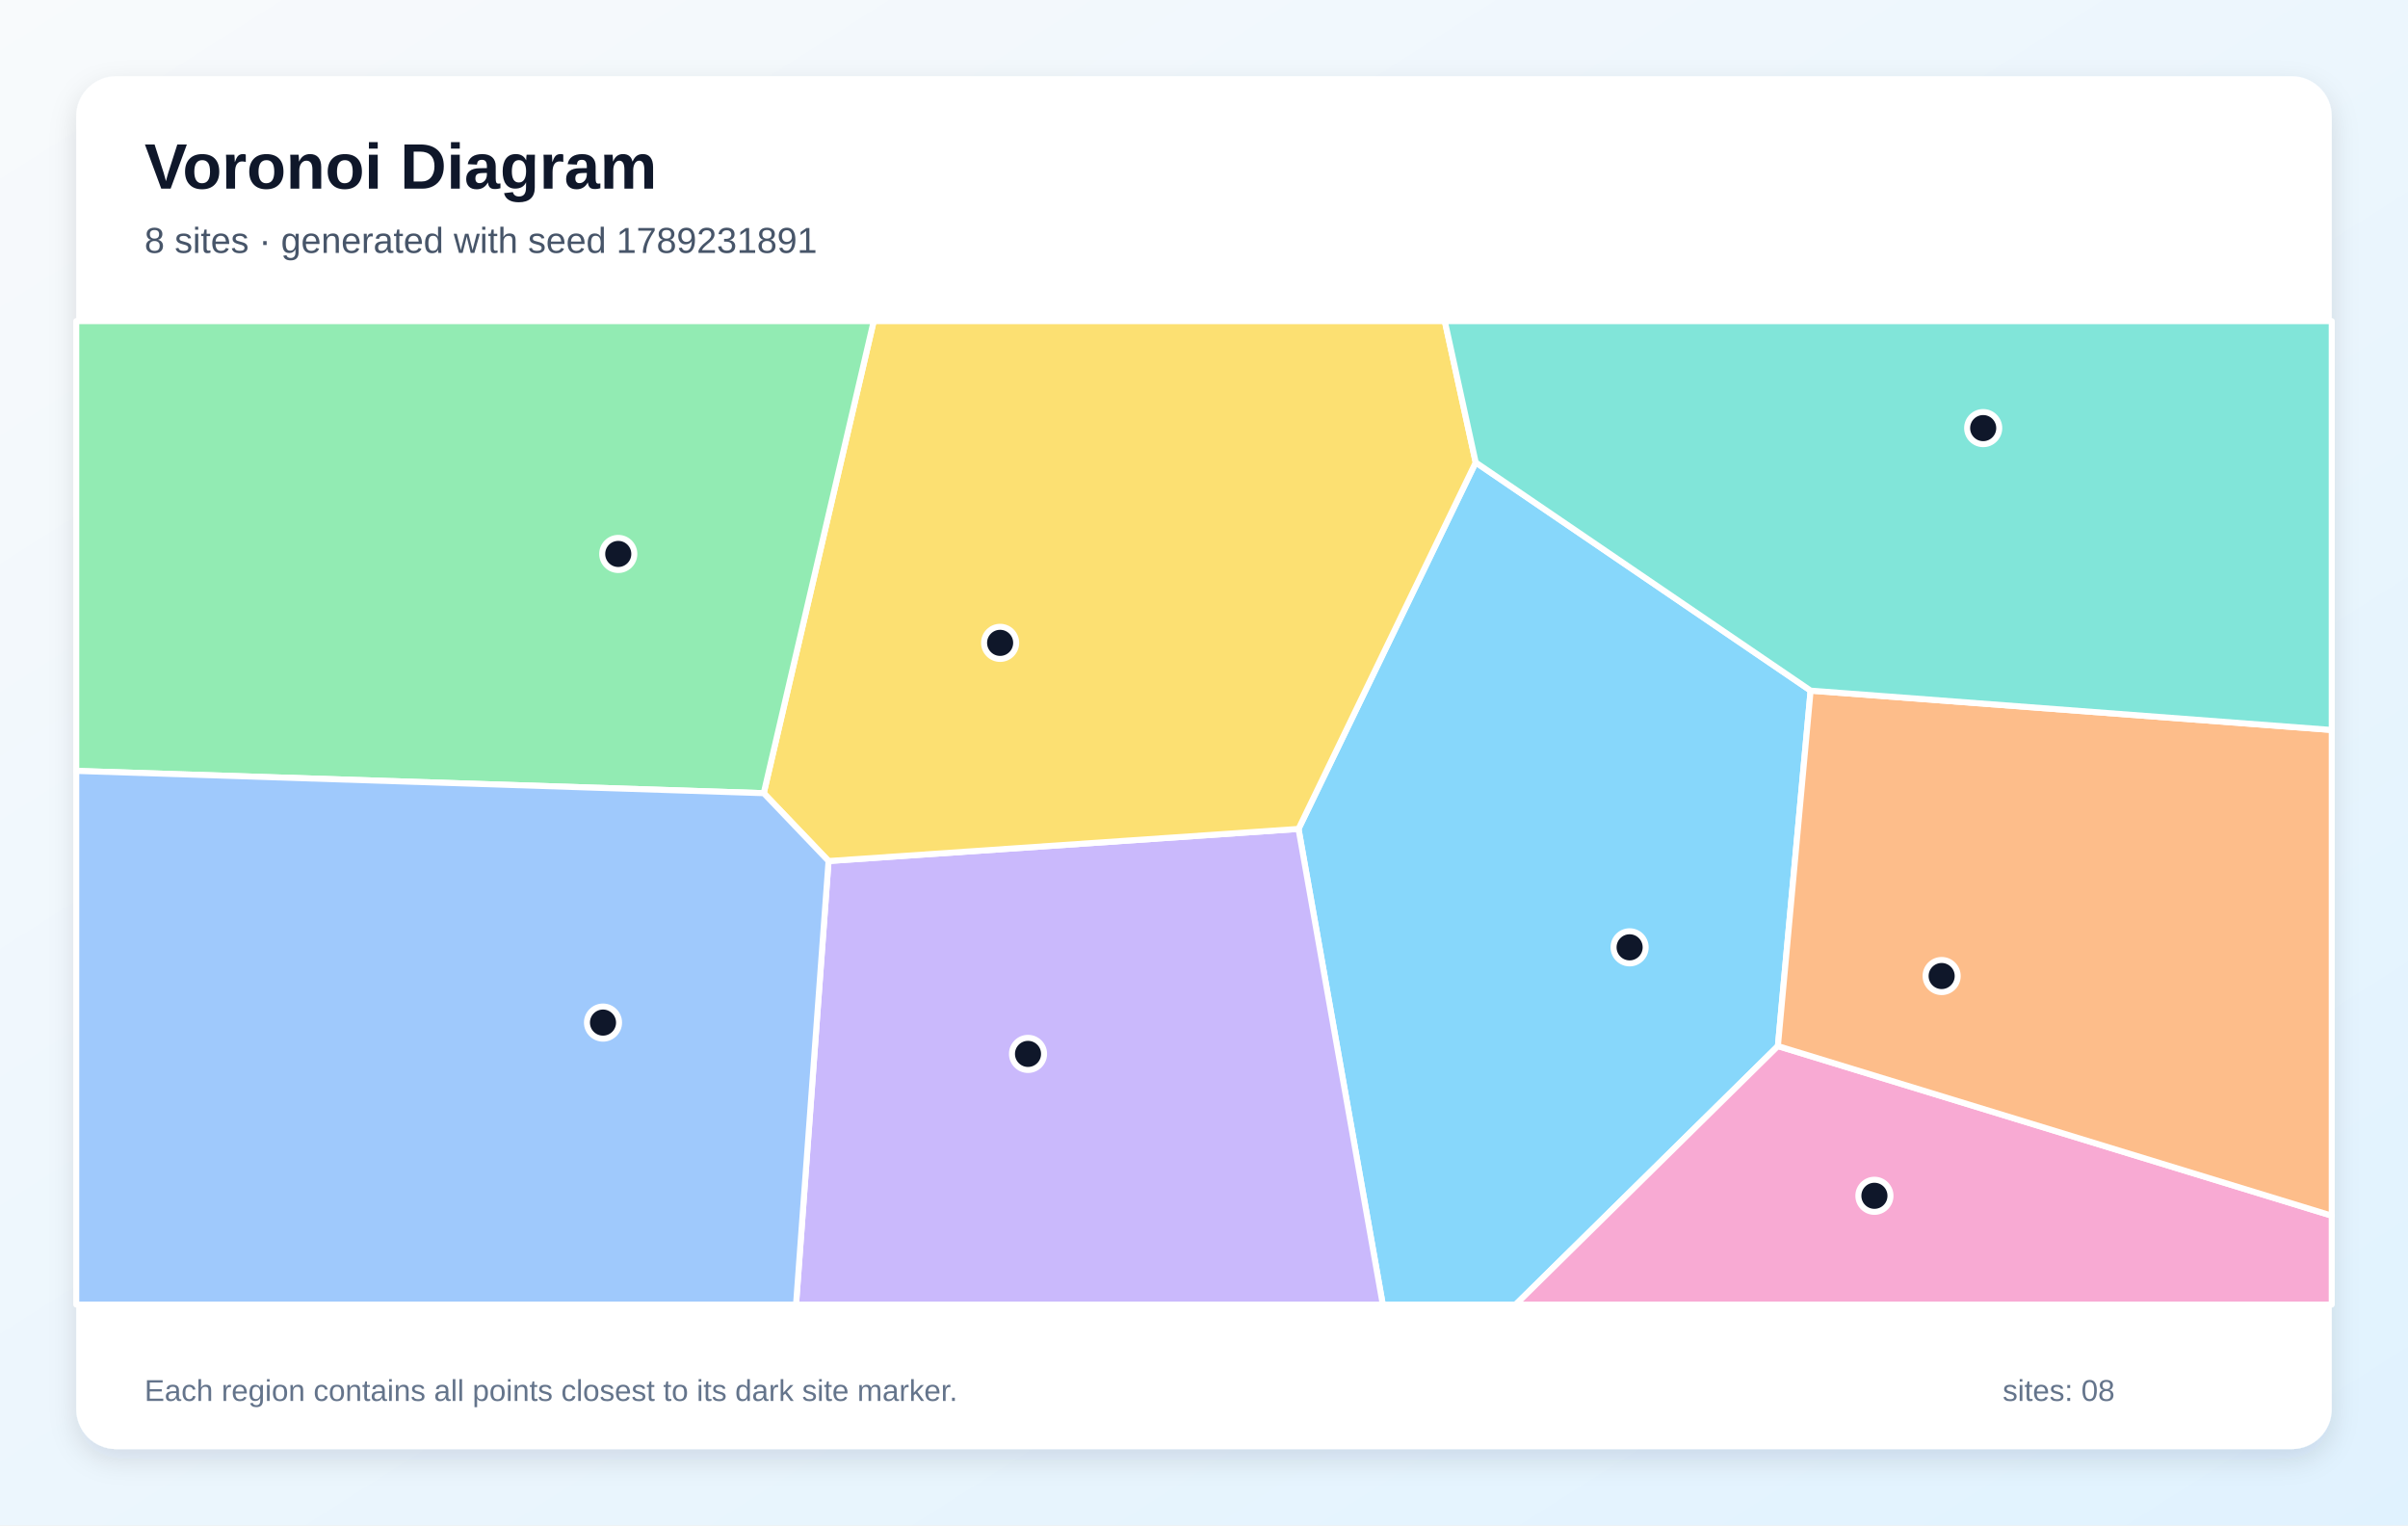
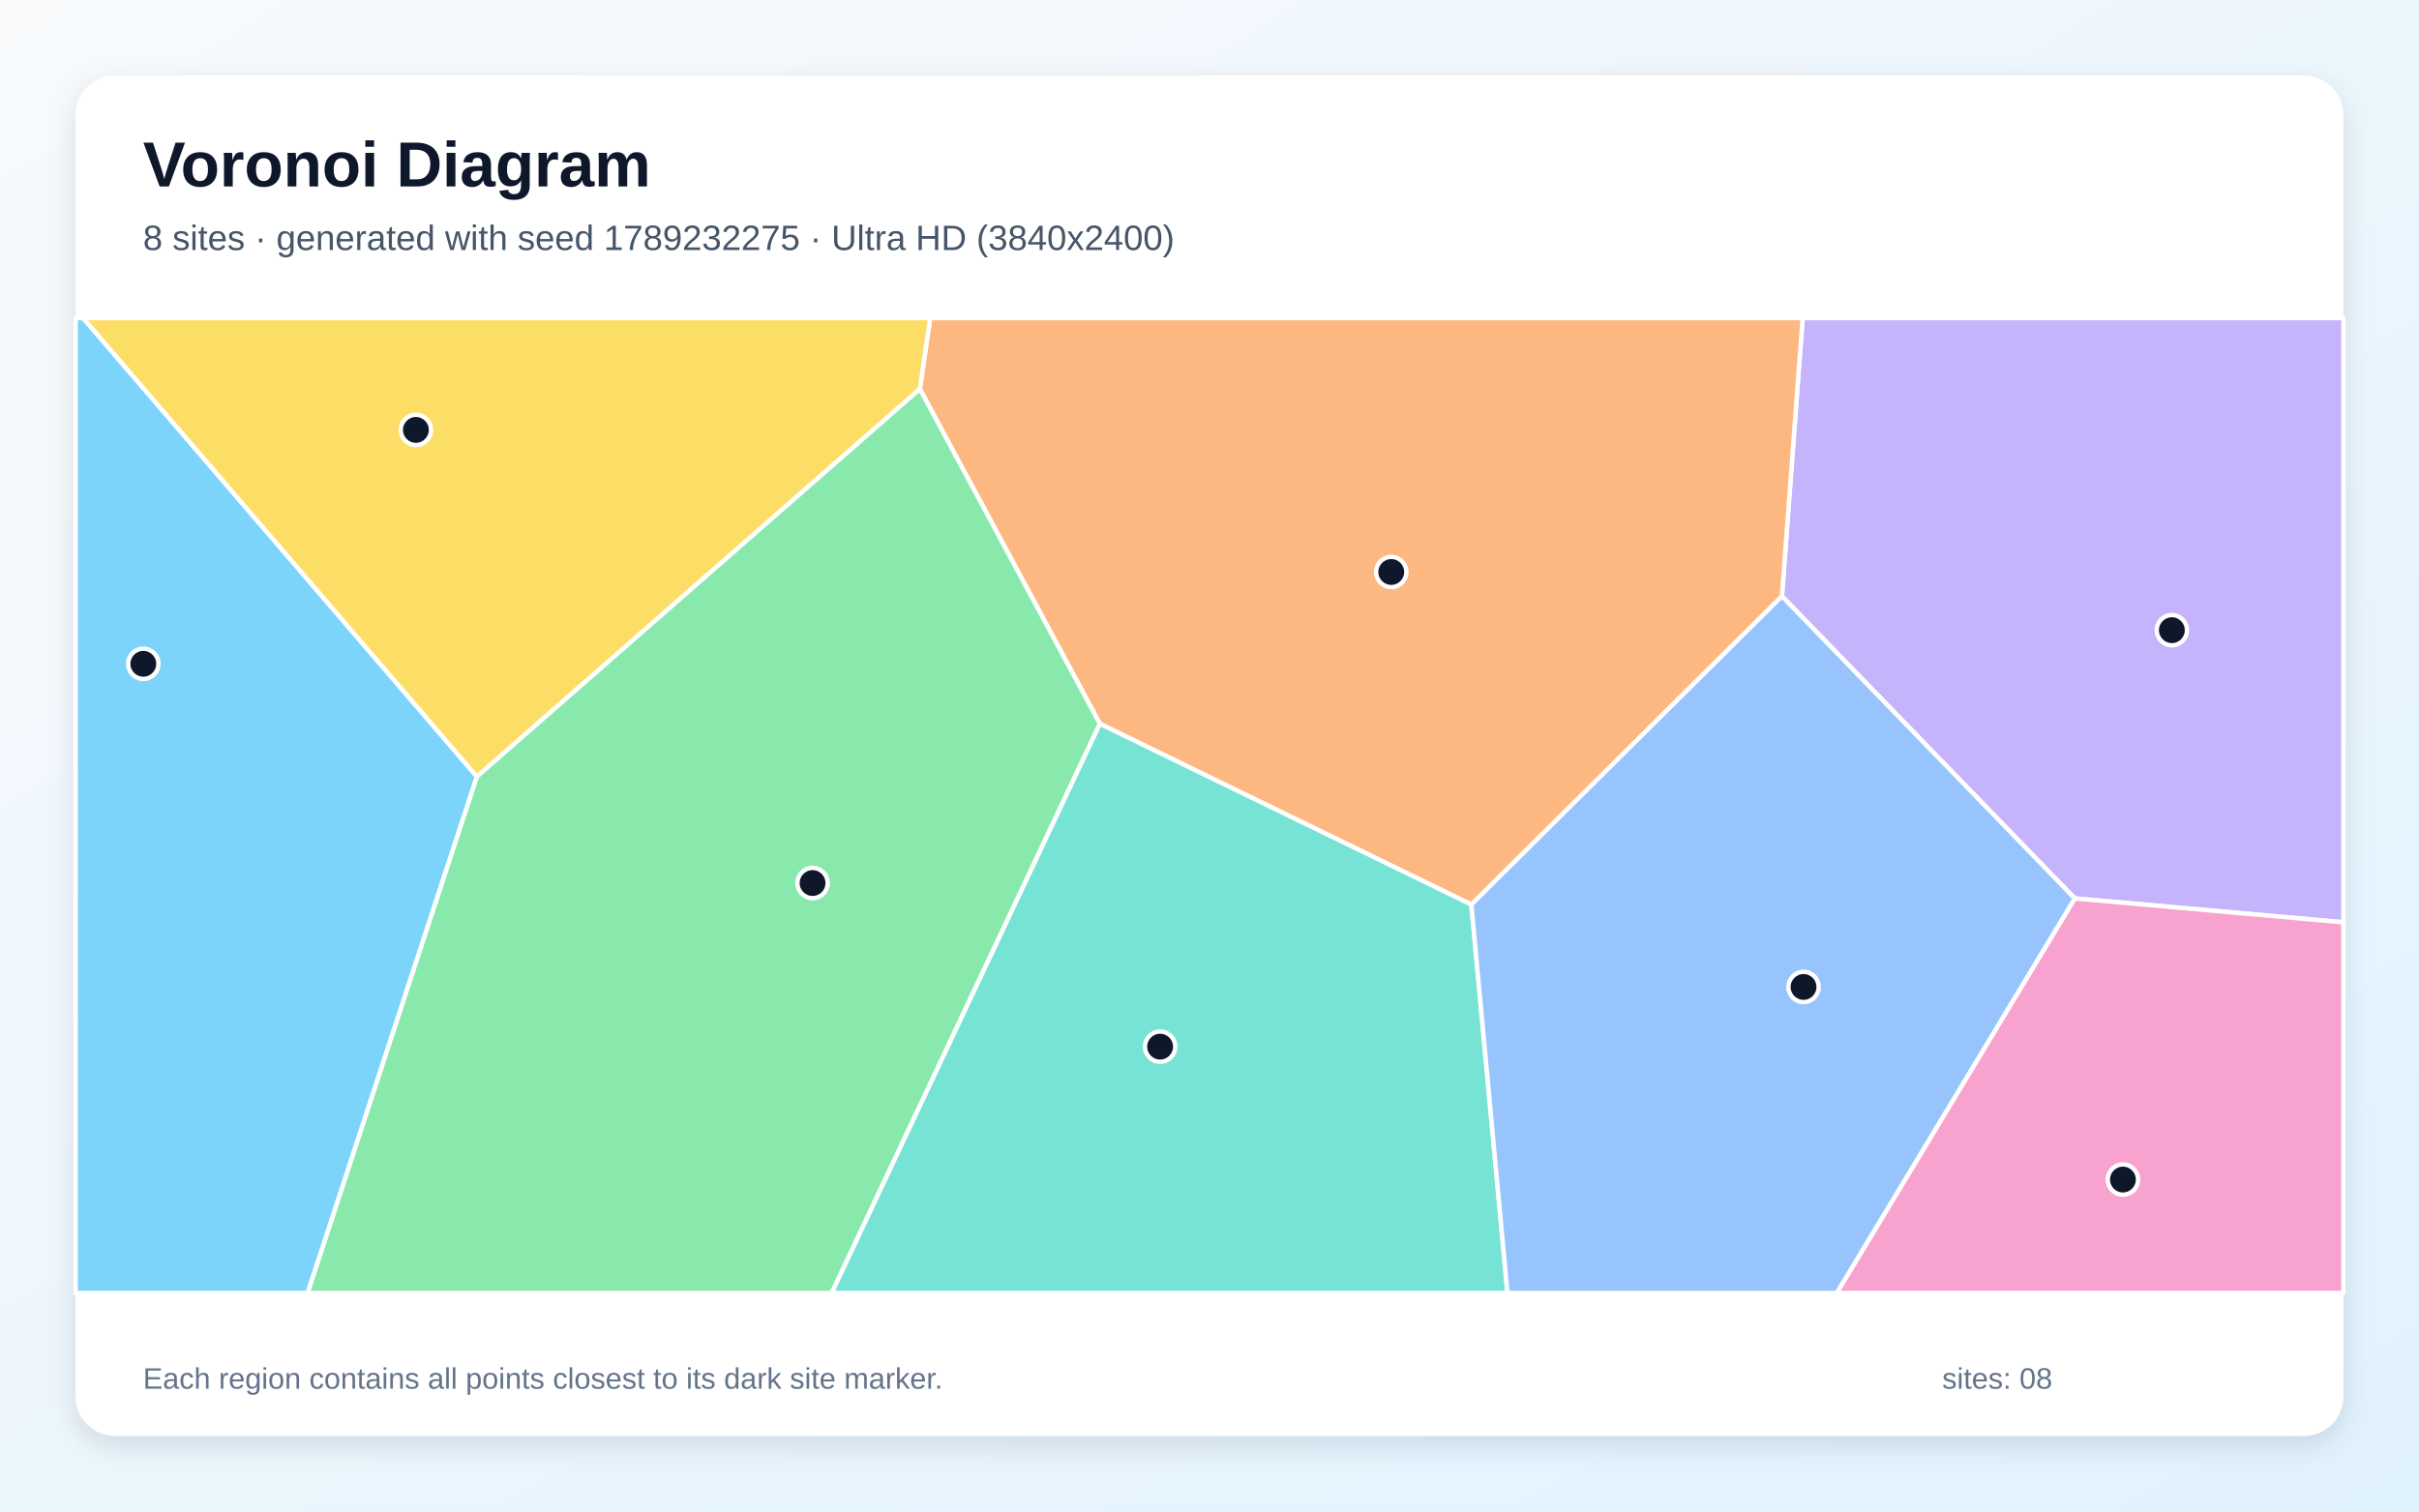
- <svg xmlns="http://www.w3.org/2000/svg" width="1200" height="760" viewBox="0 0 1200 760" role="img" aria-labelledby="title description">
+ <svg xmlns="http://www.w3.org/2000/svg" width="3840" height="2400" viewBox="0 0 3840 2400" role="img" aria-labelledby="title description">
  <defs>
    <linearGradient id="background" x1="0" y1="0" x2="1" y2="1">
      <stop stop-color="#F8FAFC" />
      <stop offset="1" stop-color="#E0F2FE" />
    </linearGradient>
-     <filter id="shadow" x="-10%" y="-10%" width="120%" height="120%">
-       <feDropShadow dx="0" dy="5" stdDeviation="7" flood-color="#0F172A" flood-opacity=".12" />
+     <filter id="shadow" x="-5%" y="-5%" width="110%" height="110%">
+       <feDropShadow dx="0" dy="15" stdDeviation="22" flood-color="#0F172A" flood-opacity=".12" />
    </filter>
  </defs>
-   <rect width="1200" height="760" fill="url(#background)" />
-   <rect x="38" y="38" width="1124" height="684" rx="20" fill="#FFFFFF" filter="url(#shadow)" />
+   <rect width="3840" height="2400" fill="url(#background)" />
+   <rect x="120" y="120" width="3600" height="2160" rx="63" fill="#FFFFFF" filter="url(#shadow)" />
  <g font-family="Arial, sans-serif">
-     <text x="72" y="94" font-size="32" font-weight="700" fill="#0F172A">Voronoi Diagram</text>
-     <text x="72" y="126" font-size="18" fill="#475569">8 sites · generated with seed 1789231891</text>
+     <text x="227" y="296" font-size="101" font-weight="700" fill="#0F172A">Voronoi Diagram</text>
+     <text x="227" y="397" font-size="56" fill="#475569">8 sites · generated with seed 1789232275 · Ultra HD (3840x2400)</text>
  </g>
-   <g stroke="#FFFFFF" stroke-width="3" stroke-linejoin="round">
-     <polygon points="647.1,413.0 735.4,230.4 902.3,344.1 886.0,521.2 755.3,650.0 689.1,650.0" fill="#38BDF8" fill-opacity="0.60" />
-     <polygon points="412.9,429.0 647.1,413.0 689.1,650.0 396.7,650.0" fill="#A78BFA" fill-opacity="0.60" />
-     <polygon points="886.0,521.2 1162.0,605.7 1162.0,650.0 755.3,650.0" fill="#F472B6" fill-opacity="0.60" />
-     <polygon points="886.0,521.2 902.3,344.1 1162.0,363.7 1162.0,605.7" fill="#FB923C" fill-opacity="0.60" />
-     <polygon points="412.9,429.0 380.6,395.2 435.4,160.0 720.0,160.0 735.4,230.4 647.1,413.0" fill="#FACC15" fill-opacity="0.60" />
-     <polygon points="38.0,384.1 38.0,160.0 435.4,160.0 380.6,395.2" fill="#4ADE80" fill-opacity="0.60" />
-     <polygon points="902.3,344.1 735.4,230.4 720.0,160.0 1162.0,160.0 1162.0,363.7" fill="#2DD4BF" fill-opacity="0.60" />
-     <polygon points="38.0,384.1 380.6,395.2 412.9,429.0 396.7,650.0 38.0,650.0" fill="#60A5FA" fill-opacity="0.60" />
+   <g stroke="#FFFFFF" stroke-width="7" stroke-linejoin="round">
+     <polygon points="120.0,505.0 132.0,505.0 757.1,1233.1 488.4,2053.0 120.0,2053.0" fill="#38BDF8" fill-opacity="0.65" />
+     <polygon points="3293.5,1426.5 2828.7,946.7 2861.6,505.0 3720.0,505.0 3720.0,1464.5" fill="#A78BFA" fill-opacity="0.65" />
+     <polygon points="3293.5,1426.5 3720.0,1464.5 3720.0,2053.0 2915.6,2053.0" fill="#F472B6" fill-opacity="0.65" />
+     <polygon points="2335.7,1436.3 1746.0,1149.3 1460.2,617.7 1476.6,505.0 2861.6,505.0 2828.7,946.7" fill="#FB923C" fill-opacity="0.65" />
+     <polygon points="1460.2,617.7 757.1,1233.1 132.0,505.0 1476.6,505.0" fill="#FACC15" fill-opacity="0.65" />
+     <polygon points="757.1,1233.1 1460.2,617.7 1746.0,1149.3 1320.3,2053.0 488.4,2053.0" fill="#4ADE80" fill-opacity="0.65" />
+     <polygon points="1746.0,1149.3 2335.7,1436.3 2393.0,2053.0 1320.3,2053.0" fill="#2DD4BF" fill-opacity="0.65" />
+     <polygon points="2335.7,1436.3 2828.7,946.7 3293.5,1426.5 2915.6,2053.0 2393.0,2053.0" fill="#60A5FA" fill-opacity="0.65" />
  </g>
  <g>
-     <circle cx="812.1" cy="472.0" r="8" fill="#0F172A" stroke="#FFFFFF" stroke-width="3" />
-     <circle cx="512.3" cy="525.1" r="8" fill="#0F172A" stroke="#FFFFFF" stroke-width="3" />
-     <circle cx="934.1" cy="595.8" r="8" fill="#0F172A" stroke="#FFFFFF" stroke-width="3" />
-     <circle cx="967.6" cy="486.3" r="8" fill="#0F172A" stroke="#FFFFFF" stroke-width="3" />
-     <circle cx="498.4" cy="320.3" r="8" fill="#0F172A" stroke="#FFFFFF" stroke-width="3" />
-     <circle cx="308.1" cy="276.0" r="8" fill="#0F172A" stroke="#FFFFFF" stroke-width="3" />
-     <circle cx="988.3" cy="213.3" r="8" fill="#0F172A" stroke="#FFFFFF" stroke-width="3" />
-     <circle cx="300.5" cy="509.5" r="8" fill="#0F172A" stroke="#FFFFFF" stroke-width="3" />
+     <circle cx="227.5" cy="1054.0" r="24" fill="#0F172A" stroke="#FFFFFF" stroke-width="7" />
+     <circle cx="3447.7" cy="1000.6" r="24" fill="#0F172A" stroke="#FFFFFF" stroke-width="7" />
+     <circle cx="3370.0" cy="1872.9" r="24" fill="#0F172A" stroke="#FFFFFF" stroke-width="7" />
+     <circle cx="2208.5" cy="908.2" r="24" fill="#0F172A" stroke="#FFFFFF" stroke-width="7" />
+     <circle cx="660.2" cy="682.6" r="24" fill="#0F172A" stroke="#FFFFFF" stroke-width="7" />
+     <circle cx="1289.9" cy="1402.1" r="24" fill="#0F172A" stroke="#FFFFFF" stroke-width="7" />
+     <circle cx="1841.6" cy="1661.9" r="24" fill="#0F172A" stroke="#FFFFFF" stroke-width="7" />
+     <circle cx="2863.0" cy="1567.1" r="24" fill="#0F172A" stroke="#FFFFFF" stroke-width="7" />
  </g>
-   <g font-family="Arial, sans-serif" font-size="15" fill="#64748B">
-     <text x="72" y="698">Each region contains all points closest to its dark site marker.</text>
-     <text x="998" y="698">sites: 08</text>
+   <g font-family="Arial, sans-serif" font-size="47" fill="#64748B">
+     <text x="227" y="2205">Each region contains all points closest to its dark site marker.</text>
+     <text x="3083" y="2205">sites: 08</text>
  </g>
</svg>
